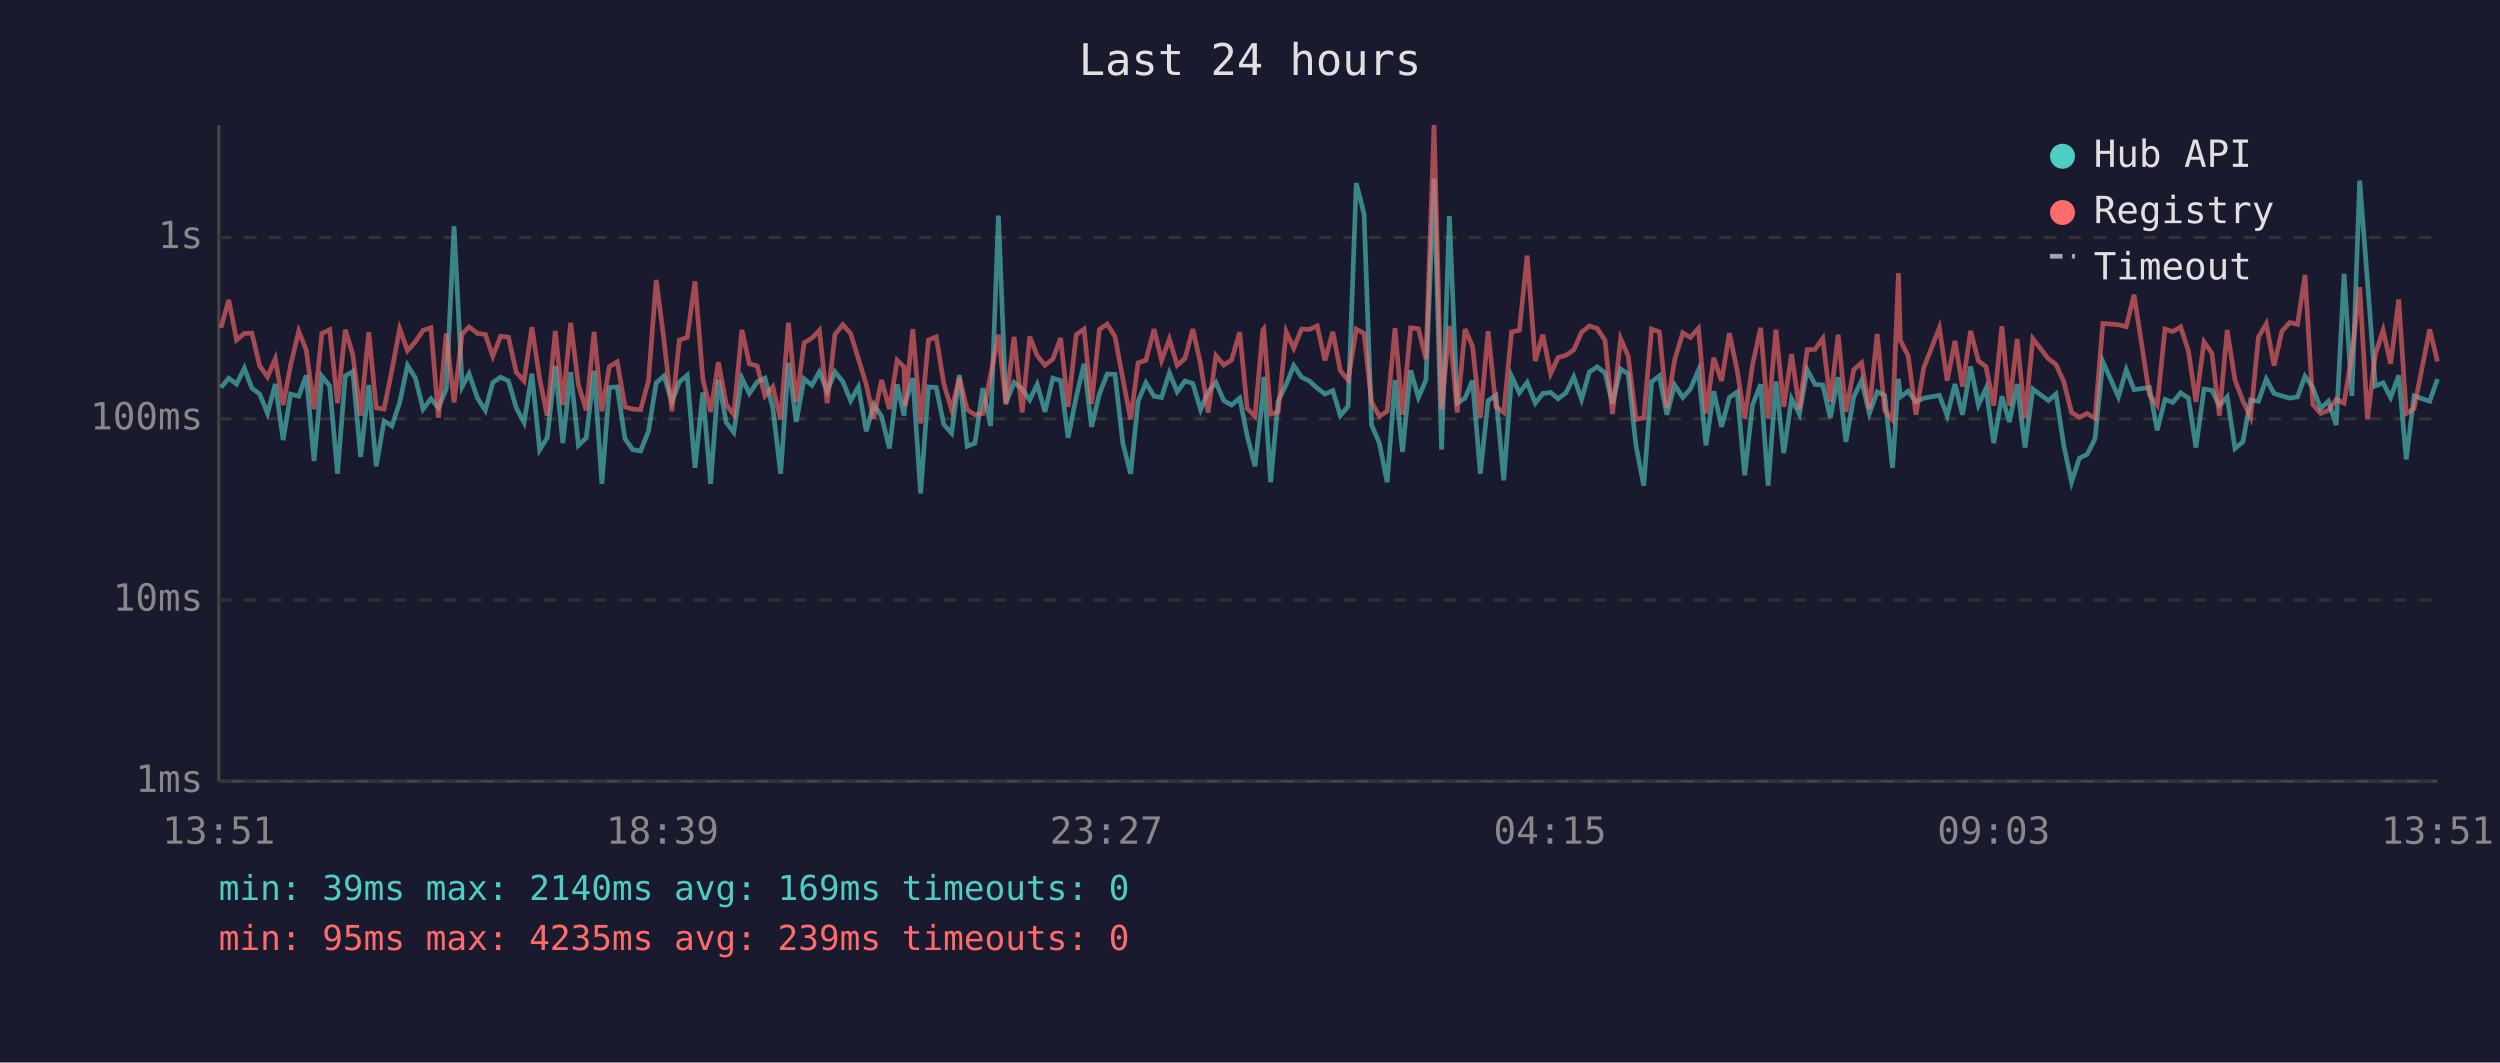
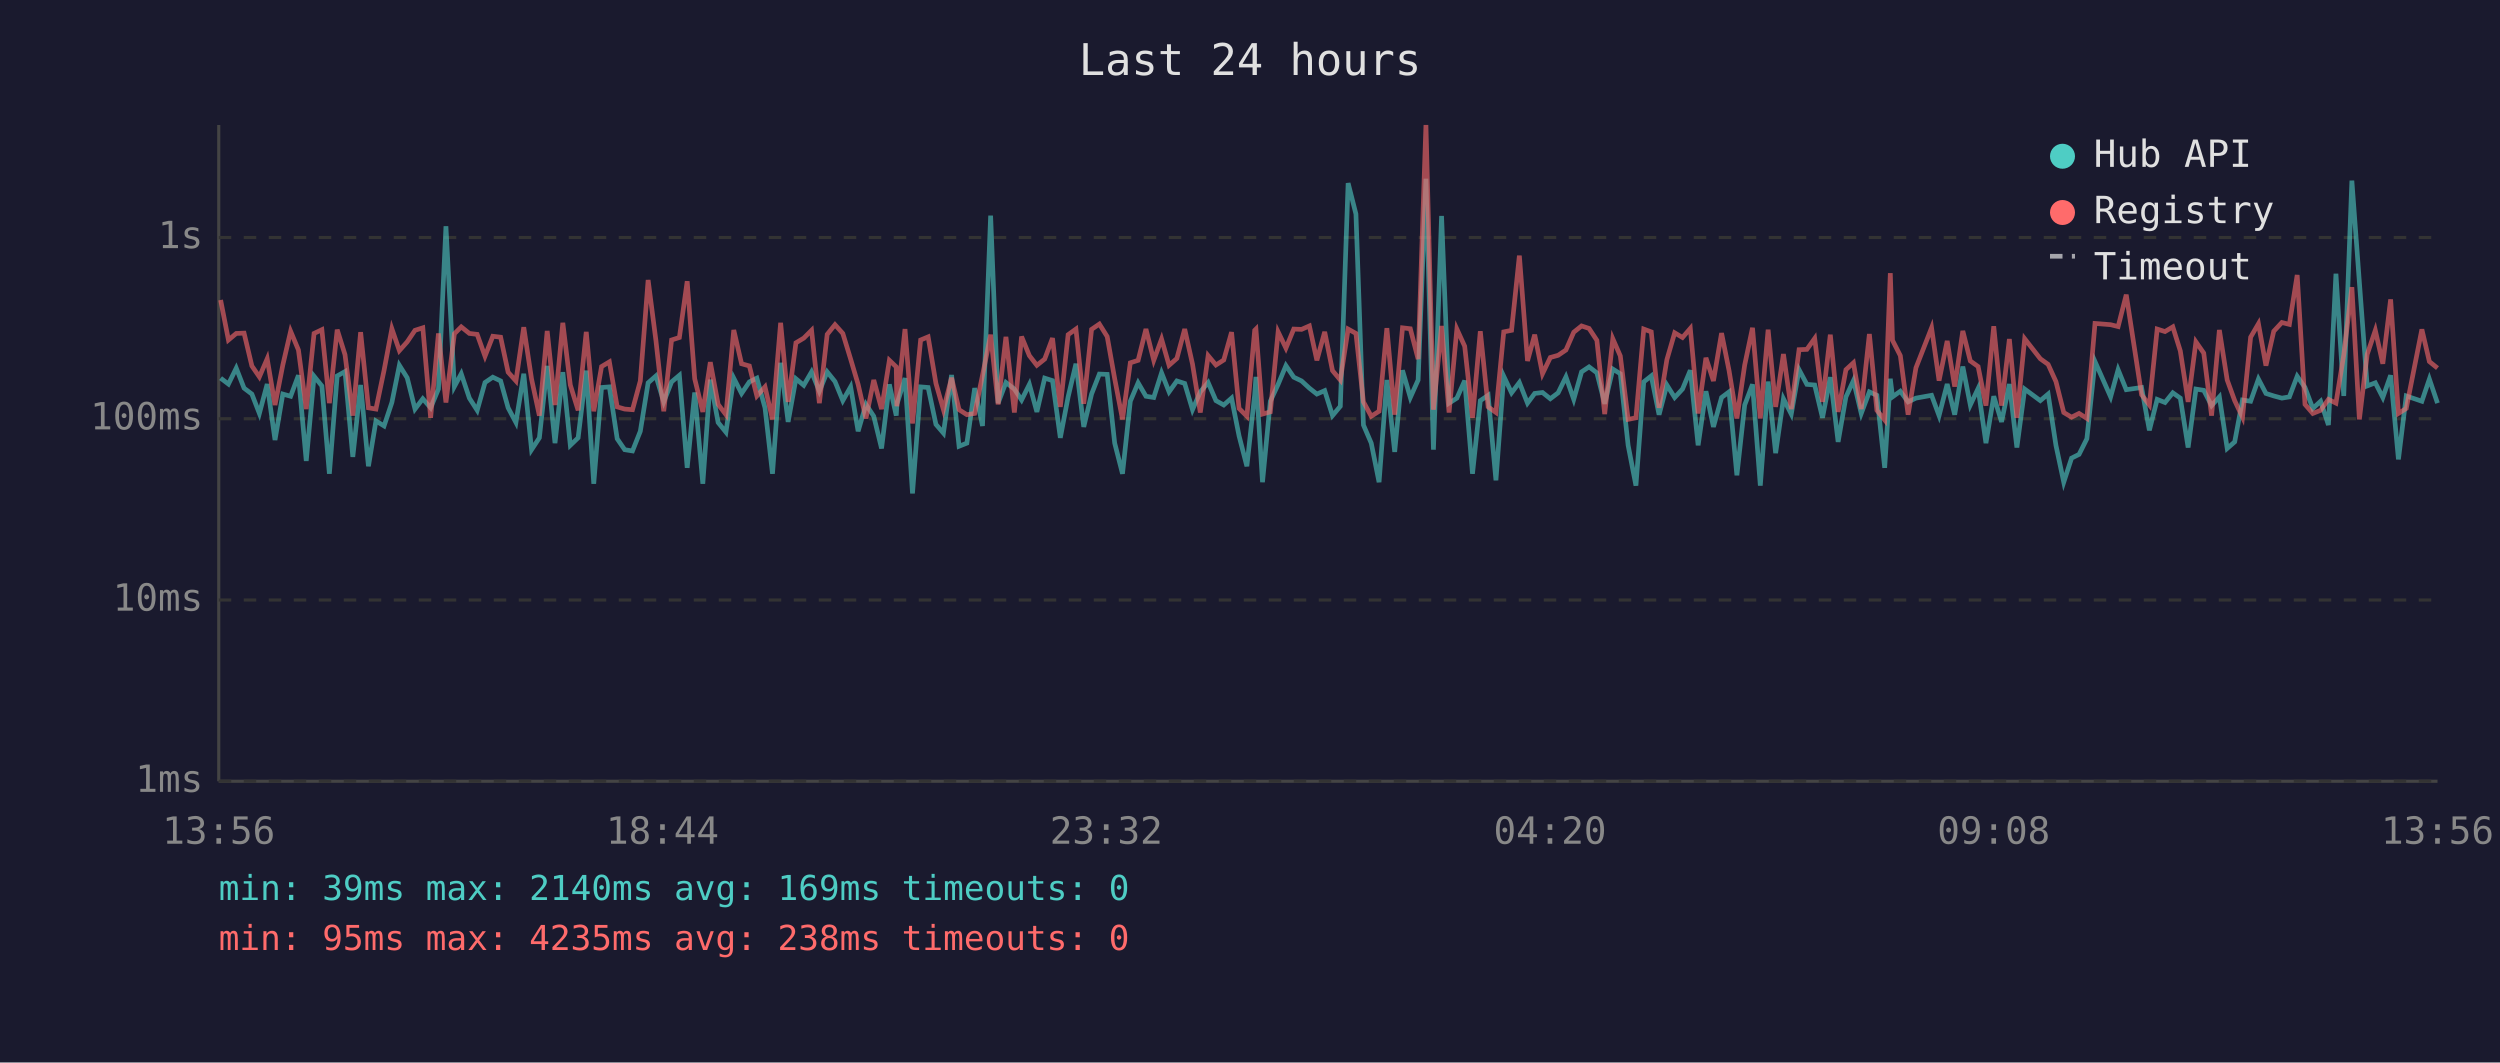
<svg xmlns="http://www.w3.org/2000/svg" viewBox="0 0 800 340" font-family="monospace" font-size="12">
  <rect width="800" height="340" fill="#1a1a2e" />
  <text x="400" y="24" fill="#e0e0e0" font-size="14" text-anchor="middle">Last 24 hours</text>
  <line x1="70" y1="40" x2="70" y2="250" stroke="#444" stroke-width="1" />
  <line x1="70" y1="250" x2="780" y2="250" stroke="#444" stroke-width="1" />
  <line x1="70" y1="250" x2="780" y2="250" stroke="#333" stroke-width="1" stroke-dasharray="4" />
  <text x="65" y="250" fill="#888" text-anchor="end" dominant-baseline="middle">1ms</text>
  <line x1="70" y1="192" x2="780" y2="192" stroke="#333" stroke-width="1" stroke-dasharray="4" />
  <text x="65" y="192" fill="#888" text-anchor="end" dominant-baseline="middle">10ms</text>
  <line x1="70" y1="134" x2="780" y2="134" stroke="#333" stroke-width="1" stroke-dasharray="4" />
  <text x="65" y="134" fill="#888" text-anchor="end" dominant-baseline="middle">100ms</text>
  <line x1="70" y1="76" x2="780" y2="76" stroke="#333" stroke-width="1" stroke-dasharray="4" />
  <text x="65" y="76" fill="#888" text-anchor="end" dominant-baseline="middle">1s</text>
-   <text x="70" y="270" fill="#888" text-anchor="middle">13:51</text>
-   <text x="212" y="270" fill="#888" text-anchor="middle">18:39</text>
-   <text x="354" y="270" fill="#888" text-anchor="middle">23:27</text>
-   <text x="496" y="270" fill="#888" text-anchor="middle">04:15</text>
-   <text x="638" y="270" fill="#888" text-anchor="middle">09:03</text>
-   <text x="780" y="270" fill="#888" text-anchor="middle">13:51</text>
-   <polyline points="70.7,124.0 73.2,121.0 75.7,122.9 78.2,117.8 80.6,124.2 83.1,126.1 85.6,132.3 88.1,122.9 90.6,140.8 93.0,126.1 95.6,126.8 98.0,120.1 100.5,147.5 103.0,120.4 105.5,123.5 108.0,151.6 110.5,120.3 112.9,118.9 115.4,146.2 118.0,123.2 120.4,149.2 122.9,134.7 125.4,136.3 127.9,128.8 130.4,116.9 132.9,120.9 135.4,130.9 137.9,127.6 140.3,130.5 142.8,124.5 145.3,72.4 147.9,123.7 150.1,119.6 152.8,127.4 155.3,131.3 157.7,122.4 160.2,120.7 162.7,121.9 165.2,130.5 167.7,135.2 170.2,119.6 172.7,143.9 175.1,140.1 177.7,117.1 180.1,141.8 182.6,119.1 185.1,142.5 187.6,140.1 190.1,118.6 192.6,154.8 195.0,124.0 197.5,123.8 200.0,140.4 202.5,143.9 205.0,144.3 207.5,138.0 210.0,122.5 212.5,120.3 215.0,128.6 217.4,122.2 219.9,120.1 222.4,149.7 224.9,125.6 227.4,154.8 229.9,121.5 232.4,135.2 234.8,138.3 237.4,121.0 239.8,125.9 242.3,122.2 244.8,121.0 247.3,130.5 249.8,151.6 252.3,116.1 254.8,135.0 257.3,121.2 259.8,123.3 262.2,119.0 264.7,125.2 267.2,119.0 269.7,122.1 272.2,128.2 274.7,123.8 277.2,138.0 279.6,129.4 282.1,133.2 284.6,143.5 287.1,123.0 289.3,133.0 289.6,129.4 292.1,121.0 294.6,157.9 297.1,123.8 299.6,124.0 302.0,135.8 304.5,138.6 307.0,120.0 309.5,142.8 312.0,141.8 314.5,124.2 317.0,136.3 319.5,69.0 321.9,129.0 324.5,122.4 327.1,124.5 329.5,128.0 331.9,123.0 334.4,131.8 336.9,121.0 339.4,121.8 341.8,140.1 344.4,127.0 346.9,116.4 349.3,136.6 351.8,126.1 354.3,119.7 356.8,119.8 359.3,141.8 361.8,151.6 364.2,128.4 366.7,122.5 369.3,126.8 371.7,127.2 374.2,119.3 376.7,125.4 379.2,121.9 381.7,122.7 384.2,131.1 386.6,125.4 389.1,122.4 391.6,128.2 394.1,129.6 396.7,127.4 399.1,139.5 401.6,149.2 404.1,126.3 404.4,120.6 406.6,154.3 409.0,128.4 411.6,123.0 414.0,117.0 416.5,120.7 419.0,121.9 421.5,124.2 424.0,126.1 426.5,125.0 428.9,133.0 431.4,130.0 434.0,58.6 436.5,68.5 438.9,136.0 441.4,141.8 443.9,154.3 446.4,121.6 448.8,144.6 451.4,118.5 453.9,127.2 456.3,121.6 458.9,57.2 461.3,143.9 463.8,69.1 466.3,129.0 468.8,127.4 471.2,121.8 473.7,151.6 476.2,128.2 478.7,126.5 481.2,153.7 483.7,120.4 486.2,125.7 488.7,122.4 491.3,129.0 493.7,125.9 496.2,125.6 498.6,127.6 501.1,125.7 503.6,120.6 506.1,127.8 508.6,119.0 511.1,117.4 513.6,119.3 516.0,129.2 518.6,118.1 521.0,119.6 523.5,142.5 526.0,155.4 528.5,122.2 531.0,120.3 533.4,132.7 535.9,123.2 538.5,127.2 540.9,124.5 543.5,118.5 545.9,142.5 548.4,125.2 550.9,136.6 553.4,127.2 555.9,125.4 558.3,152.1 560.8,129.6 563.4,123.0 565.8,155.4 568.3,122.1 570.8,145.0 573.3,127.6 575.8,132.5 578.3,118.3 580.8,123.0 583.3,123.2 585.7,133.7 588.2,120.7 590.7,141.4 593.2,127.0 595.7,121.8 598.2,132.3 600.7,125.4 603.1,126.5 605.6,149.7 607.5,121.2 608.1,127.0 610.6,125.2 613.1,128.6 615.6,127.4 620.6,126.5 623.1,133.0 625.6,122.9 628.0,132.7 630.6,117.3 633.1,129.6 635.5,124.3 638.0,141.8 640.6,126.8 643.0,135.0 645.5,122.9 648.0,143.2 650.5,124.5 655.5,128.2 657.9,126.1 660.4,142.5 662.9,154.3 665.4,146.6 667.9,145.4 670.4,140.4 672.9,115.7 677.9,127.0 680.4,118.3 682.9,124.7 687.8,124.0 690.3,137.7 692.8,127.8 695.3,128.8 697.8,125.7 700.3,127.4 702.7,143.2 705.3,124.5 707.8,124.9 710.2,129.8 712.7,127.0 715.2,143.5 717.7,141.4 720.2,128.0 722.7,128.4 725.2,121.3 727.7,125.9 730.2,126.7 732.7,127.4 735.2,127.0 737.6,120.4 740.1,124.0 742.6,130.7 745.1,128.4 747.6,136.0 750.1,87.6 752.6,126.7 755.1,57.8 757.6,90.3 760.1,123.5 762.6,122.5 765.0,127.2 767.6,120.1 770.0,147.0 772.5,126.7 777.5,128.4 780.0,121.3" fill="none" stroke="#4ecdc4" stroke-width="1.5" opacity="0.6" />
-   <polyline points="70.7,104.9 73.2,96.0 75.7,108.8 78.2,106.7 80.6,106.6 83.1,117.1 85.6,120.6 88.1,114.8 90.6,129.6 93.0,116.8 95.6,106.0 98.0,112.0 100.5,130.9 103.0,106.7 105.5,105.5 108.0,129.0 110.5,105.5 112.9,113.5 115.4,133.0 118.0,106.3 120.4,130.5 122.9,130.9 125.4,118.5 127.9,105.2 130.4,112.2 132.9,109.4 135.4,105.7 137.9,104.9 140.3,133.7 142.8,106.7 145.3,128.8 147.9,106.8 150.1,104.6 152.8,106.7 155.3,107.0 157.7,114.0 160.2,107.6 162.7,107.9 165.2,119.1 167.7,121.9 170.2,104.7 172.7,121.3 175.1,133.0 177.7,105.9 180.1,129.6 182.6,103.3 185.1,123.2 187.6,131.3 190.1,106.2 192.6,131.6 195.0,117.3 197.5,115.8 200.0,130.2 202.5,130.9 205.0,131.1 207.5,121.9 210.0,89.6 212.5,109.0 215.0,131.6 217.4,108.8 219.9,108.0 222.4,90.0 224.9,121.2 227.4,131.8 229.9,115.9 232.4,129.4 234.8,132.7 237.4,105.6 239.8,116.4 242.3,117.1 244.8,126.7 247.3,123.8 249.8,134.2 252.3,103.3 254.8,128.6 257.3,109.7 259.8,108.2 262.2,105.7 264.7,129.0 267.2,107.0 269.7,103.9 272.2,106.7 274.7,114.9 277.2,123.0 279.6,133.9 282.1,121.6 284.6,130.9 287.1,115.3 289.3,117.4 289.6,130.0 292.1,105.3 294.6,135.5 297.1,108.8 299.6,107.8 302.0,122.7 304.5,131.1 307.0,120.9 309.5,131.1 312.0,132.7 314.5,132.3 317.0,120.1 319.5,107.1 321.9,129.4 324.5,107.8 327.1,132.0 329.5,107.7 331.9,113.8 334.4,116.9 336.9,114.9 339.4,108.2 341.8,130.2 344.4,107.1 346.9,105.3 349.3,129.2 351.8,105.4 354.3,103.7 356.8,107.7 359.3,121.2 361.8,134.2 364.2,116.1 366.7,115.3 369.3,105.3 371.7,115.3 374.2,108.5 376.7,116.9 379.2,114.7 381.7,105.3 384.2,116.5 386.6,132.0 389.1,113.8 391.6,116.8 394.1,115.2 396.7,106.3 399.1,130.7 401.6,133.2 404.1,105.7 404.4,105.3 406.6,132.5 409.0,131.8 411.6,106.2 414.0,111.4 416.5,105.3 419.0,105.4 421.5,104.3 424.0,115.3 426.5,106.2 428.9,118.6 431.4,121.6 434.0,105.3 436.5,106.7 438.9,128.6 441.4,133.2 443.9,131.6 446.4,105.0 448.8,132.7 451.4,104.9 453.9,105.2 456.3,114.9 458.9,40.0 461.3,131.1 463.8,104.3 466.3,132.0 468.8,105.3 471.2,110.8 473.7,133.7 476.2,106.0 478.7,130.2 481.2,132.0 483.7,106.2 486.2,105.7 488.7,81.8 491.3,115.5 493.7,107.1 496.2,119.6 498.6,114.4 501.1,113.7 503.6,112.0 506.1,106.3 508.6,104.3 511.1,105.1 513.6,108.9 516.0,132.5 518.6,108.4 521.0,113.9 523.5,134.2 526.0,133.7 528.5,105.3 531.0,106.2 533.4,130.5 535.9,115.1 538.5,106.5 540.9,108.0 543.5,105.1 545.9,132.3 548.4,114.5 550.9,121.9 553.4,106.6 555.9,118.6 558.3,133.9 560.8,116.8 563.4,104.9 565.8,133.9 568.3,105.5 570.8,130.2 573.3,113.3 575.8,130.9 578.3,111.9 580.8,111.8 583.3,108.3 585.7,128.6 588.2,107.1 590.7,131.8 593.2,118.3 595.7,116.1 598.2,130.9 600.7,106.9 603.1,131.3 605.6,134.4 607.5,87.4 608.1,108.9 610.6,113.8 613.1,132.7 615.6,117.7 620.6,104.9 623.1,121.8 625.6,109.1 628.0,123.7 630.6,105.9 633.1,115.5 635.5,117.3 638.0,129.8 640.6,104.4 643.0,129.8 645.5,108.5 648.0,133.7 650.5,108.4 655.5,114.8 657.9,116.6 660.4,122.1 662.9,132.0 665.4,133.5 667.9,132.3 670.4,133.9 672.9,103.5 677.9,103.9 680.4,104.5 682.9,94.3 687.8,126.3 690.3,129.6 692.8,105.3 695.3,106.1 697.8,104.6 700.3,112.3 702.7,128.6 705.3,109.4 707.8,113.0 710.2,133.0 712.7,105.6 715.2,121.6 717.7,128.2 720.2,133.5 722.7,107.9 725.2,103.6 727.7,117.0 730.2,106.0 732.7,103.2 735.2,103.8 737.6,88.0 740.1,129.4 742.6,132.3 745.1,131.3 747.6,127.8 750.1,129.0 752.6,113.6 755.1,91.9 757.6,134.2 760.1,113.4 762.6,105.7 765.0,116.4 767.6,95.8 770.0,132.3 772.5,130.7 777.5,105.4 780.0,115.7" fill="none" stroke="#ff6b6b" stroke-width="1.5" opacity="0.6" />
+   <text x="70" y="270" fill="#888" text-anchor="middle">13:56</text>
+   <text x="212" y="270" fill="#888" text-anchor="middle">18:44</text>
+   <text x="354" y="270" fill="#888" text-anchor="middle">23:32</text>
+   <text x="496" y="270" fill="#888" text-anchor="middle">04:20</text>
+   <text x="638" y="270" fill="#888" text-anchor="middle">09:08</text>
+   <text x="780" y="270" fill="#888" text-anchor="middle">13:56</text>
+   <polyline points="70.6,121.0 73.1,122.9 75.6,117.8 78.1,124.2 80.6,126.1 83.0,132.3 85.5,122.9 88.0,140.8 90.5,126.1 93.0,126.8 95.5,120.1 98.0,147.5 100.5,120.4 103.0,123.5 105.4,151.6 107.9,120.3 110.4,118.9 112.9,146.2 115.4,123.2 117.9,149.2 120.3,134.7 122.9,136.3 125.4,128.8 127.8,116.9 130.3,120.9 132.8,130.9 135.3,127.6 137.8,130.5 140.3,124.5 142.7,72.4 145.4,123.7 147.6,119.6 150.2,127.4 152.7,131.3 155.2,122.4 157.7,120.7 160.2,121.9 162.6,130.5 165.1,135.2 167.6,119.6 170.1,143.9 172.6,140.1 175.1,117.1 177.6,141.8 180.1,119.1 182.5,142.5 185.0,140.1 187.6,118.6 190.0,154.8 192.5,124.0 195.0,123.8 197.5,140.4 199.9,143.9 202.4,144.3 204.9,138.0 207.4,122.5 209.9,120.3 212.4,128.6 214.9,122.2 217.4,120.1 219.9,149.7 222.3,125.6 224.9,154.8 227.3,121.5 229.8,135.2 232.3,138.3 234.8,121.0 237.3,125.9 239.8,122.2 242.2,121.0 244.8,130.5 247.2,151.6 249.8,116.1 252.2,135.0 254.7,121.2 257.2,123.3 259.7,119.0 262.2,125.2 264.7,119.0 267.2,122.1 269.7,128.2 272.2,123.8 274.6,138.0 277.1,129.4 279.6,133.2 282.1,143.5 284.6,123.0 286.8,133.0 287.0,129.4 289.6,121.0 292.0,157.9 294.6,123.8 297.0,124.0 299.5,135.8 301.9,138.6 304.5,120.0 306.9,142.8 309.4,141.8 311.9,124.2 314.4,136.3 317.0,69.0 319.4,129.0 321.9,122.4 324.6,124.5 326.9,128.0 329.4,123.0 331.8,131.8 334.3,121.0 336.8,121.8 339.3,140.1 341.8,127.0 344.3,116.4 346.8,136.6 349.3,126.1 351.8,119.7 354.3,119.8 356.7,141.8 359.2,151.6 361.7,128.4 364.2,122.5 366.7,126.8 369.2,127.2 371.7,119.3 374.1,125.4 376.6,121.9 379.1,122.7 381.6,131.1 384.1,125.4 386.6,122.4 389.1,128.2 391.6,129.6 394.1,127.4 396.5,139.5 399.0,149.2 401.5,126.3 401.9,120.6 404.0,154.3 406.5,128.4 409.0,123.0 411.5,117.0 414.0,120.7 416.5,121.9 419.0,124.2 421.4,126.1 423.9,125.0 426.4,133.0 428.9,130.0 431.4,58.6 433.9,68.5 436.3,136.0 438.8,141.8 441.3,154.3 443.8,121.6 446.3,144.6 448.8,118.5 451.3,127.2 453.8,121.6 456.3,57.2 458.7,143.9 461.3,69.1 463.7,129.0 466.2,127.4 468.7,121.8 471.2,151.6 473.7,128.2 476.2,126.5 478.7,153.7 481.2,120.4 483.7,125.7 486.2,122.4 488.8,129.0 491.1,125.9 493.6,125.6 496.1,127.6 498.6,125.7 501.1,120.6 503.6,127.8 506.1,119.0 508.5,117.4 511.0,119.3 513.5,129.2 516.1,118.1 518.5,119.6 521.0,142.5 523.5,155.4 526.0,122.2 528.4,120.3 530.9,132.7 533.4,123.2 535.9,127.2 538.4,124.5 540.9,118.5 543.4,142.5 545.9,125.2 548.3,136.6 550.9,127.2 553.3,125.4 555.8,152.1 558.3,129.6 560.8,123.0 563.3,155.4 565.8,122.1 568.2,145.0 570.7,127.6 573.2,132.5 575.7,118.3 578.2,123.0 580.7,123.2 583.2,133.7 585.7,120.7 588.2,141.4 590.7,127.0 593.1,121.8 595.6,132.3 598.2,125.4 600.6,126.5 603.1,149.7 604.9,121.2 605.6,127.0 608.1,125.2 610.6,128.6 613.1,127.4 618.1,126.5 620.5,133.0 623.1,122.9 625.5,132.7 628.1,117.3 630.5,129.6 633.0,124.3 635.5,141.8 638.0,126.8 640.5,135.0 643.0,122.9 645.4,143.2 647.9,124.5 652.9,128.2 655.4,126.1 657.9,142.5 660.4,154.3 662.9,146.6 665.3,145.4 667.8,140.4 670.4,115.7 675.4,127.0 677.8,118.3 680.4,124.7 685.3,124.0 687.8,137.7 690.3,127.8 692.8,128.8 695.3,125.7 697.7,127.4 700.2,143.2 702.7,124.5 705.2,124.9 707.7,129.8 710.2,127.0 712.7,143.5 715.1,141.4 717.6,128.0 720.2,128.4 722.7,121.3 725.1,125.9 727.6,126.7 730.2,127.4 732.6,127.0 735.1,120.4 737.6,124.0 740.1,130.7 742.6,128.4 745.1,136.0 747.5,87.6 750.0,126.7 752.6,57.8 755.0,90.3 757.5,123.5 760.1,122.5 762.5,127.2 765.0,120.1 767.5,147.0 770.0,126.7 775.0,128.4 777.4,121.3 780.0,129.0" fill="none" stroke="#4ecdc4" stroke-width="1.5" opacity="0.6" />
+   <polyline points="70.6,96.0 73.1,108.8 75.6,106.7 78.1,106.6 80.6,117.1 83.0,120.6 85.5,114.8 88.0,129.6 90.5,116.8 93.0,106.0 95.5,112.0 98.0,130.9 100.5,106.7 103.0,105.5 105.4,129.0 107.9,105.5 110.4,113.5 112.9,133.0 115.4,106.3 117.9,130.5 120.3,130.9 122.9,118.5 125.4,105.2 127.8,112.2 130.3,109.4 132.8,105.7 135.3,104.9 137.8,133.7 140.3,106.7 142.7,128.8 145.4,106.8 147.6,104.6 150.2,106.7 152.7,107.0 155.2,114.0 157.7,107.6 160.2,107.9 162.6,119.1 165.1,121.9 167.6,104.7 170.1,121.3 172.6,133.0 175.1,105.9 177.6,129.6 180.1,103.3 182.5,123.2 185.0,131.3 187.6,106.2 190.0,131.6 192.5,117.3 195.0,115.8 197.5,130.2 199.9,130.9 202.4,131.1 204.9,121.9 207.4,89.6 209.9,109.0 212.4,131.6 214.9,108.8 217.4,108.0 219.9,90.0 222.3,121.2 224.9,131.8 227.3,115.9 229.8,129.4 232.3,132.7 234.8,105.6 237.3,116.4 239.8,117.1 242.2,126.7 244.8,123.8 247.2,134.2 249.8,103.3 252.2,128.6 254.7,109.7 257.2,108.2 259.7,105.7 262.2,129.0 264.7,107.0 267.2,103.9 269.7,106.7 272.2,114.9 274.6,123.0 277.1,133.9 279.6,121.6 282.1,130.9 284.6,115.3 286.8,117.4 287.0,130.0 289.6,105.3 292.0,135.5 294.6,108.8 297.0,107.8 299.5,122.7 301.9,131.1 304.5,120.9 306.9,131.1 309.4,132.7 311.9,132.3 314.4,120.1 317.0,107.1 319.4,129.4 321.9,107.8 324.6,132.0 326.9,107.7 329.4,113.8 331.8,116.9 334.3,114.9 336.8,108.2 339.3,130.2 341.8,107.1 344.3,105.3 346.8,129.2 349.3,105.4 351.8,103.7 354.3,107.7 356.7,121.2 359.2,134.2 361.7,116.1 364.2,115.3 366.7,105.3 369.2,115.3 371.7,108.5 374.1,116.9 376.6,114.7 379.1,105.3 381.6,116.5 384.1,132.0 386.6,113.8 389.1,116.8 391.6,115.2 394.1,106.3 396.5,130.7 399.0,133.2 401.5,105.7 401.9,105.3 404.0,132.5 406.5,131.8 409.0,106.2 411.5,111.4 414.0,105.3 416.5,105.4 419.0,104.3 421.4,115.3 423.9,106.2 426.4,118.6 428.9,121.6 431.4,105.3 433.9,106.7 436.3,128.6 438.8,133.2 441.3,131.6 443.8,105.0 446.3,132.7 448.8,104.9 451.3,105.2 453.8,114.9 456.3,40.0 458.7,131.1 461.3,104.3 463.7,132.0 466.2,105.3 468.7,110.8 471.2,133.7 473.7,106.0 476.2,130.2 478.7,132.0 481.2,106.2 483.7,105.7 486.2,81.8 488.8,115.5 491.1,107.1 493.6,119.6 496.1,114.4 498.6,113.7 501.1,112.0 503.6,106.3 506.1,104.3 508.5,105.1 511.0,108.9 513.5,132.5 516.1,108.4 518.5,113.9 521.0,134.2 523.5,133.7 526.0,105.3 528.4,106.2 530.9,130.5 533.4,115.1 535.9,106.5 538.4,108.0 540.9,105.1 543.4,132.3 545.9,114.5 548.3,121.9 550.9,106.6 553.3,118.6 555.8,133.9 558.3,116.8 560.8,104.9 563.3,133.9 565.8,105.5 568.2,130.2 570.7,113.3 573.2,130.9 575.7,111.9 578.2,111.8 580.7,108.3 583.2,128.6 585.7,107.1 588.2,131.8 590.7,118.3 593.1,116.1 595.6,130.9 598.2,106.9 600.6,131.3 603.1,134.4 604.9,87.4 605.6,108.9 608.1,113.8 610.6,132.7 613.1,117.7 618.1,104.9 620.5,121.8 623.1,109.1 625.5,123.7 628.1,105.9 630.5,115.5 633.0,117.3 635.5,129.8 638.0,104.4 640.5,129.8 643.0,108.5 645.4,133.7 647.9,108.4 652.9,114.8 655.4,116.6 657.9,122.1 660.4,132.0 662.9,133.5 665.3,132.3 667.8,133.9 670.4,103.5 675.4,103.9 677.8,104.5 680.4,94.3 685.3,126.3 687.8,129.6 690.3,105.3 692.8,106.1 695.3,104.6 697.7,112.3 700.2,128.6 702.7,109.4 705.2,113.0 707.7,133.0 710.2,105.6 712.7,121.6 715.1,128.2 717.6,133.5 720.2,107.9 722.7,103.6 725.1,117.0 727.6,106.0 730.2,103.2 732.6,103.8 735.1,88.0 737.6,129.4 740.1,132.3 742.6,131.3 745.1,127.8 747.5,129.0 750.0,113.6 752.6,91.9 755.0,134.2 757.5,113.4 760.1,105.7 762.5,116.4 765.0,95.8 767.5,132.3 770.0,130.7 775.0,105.4 777.4,115.7 780.0,117.8" fill="none" stroke="#ff6b6b" stroke-width="1.5" opacity="0.6" />
  <circle cx="660" cy="50" r="4" fill="#4ecdc4" />
  <text x="670" y="50" fill="#e0e0e0" dominant-baseline="middle">Hub API</text>
  <circle cx="660" cy="68" r="4" fill="#ff6b6b" />
  <text x="670" y="68" fill="#e0e0e0" dominant-baseline="middle">Registry</text>
  <line x1="656" y1="82" x2="664" y2="82" stroke="#e0e0e0" stroke-width="1.5" stroke-dasharray="4,3" opacity="0.7" />
  <text x="670" y="86" fill="#e0e0e0" dominant-baseline="middle">Timeout</text>
  <text x="70" y="288" fill="#4ecdc4" font-size="11">min: 39ms  max: 2140ms  avg: 169ms  timeouts: 0</text>
-   <text x="70" y="304" fill="#ff6b6b" font-size="11">min: 95ms  max: 4235ms  avg: 239ms  timeouts: 0</text>
+   <text x="70" y="304" fill="#ff6b6b" font-size="11">min: 95ms  max: 4235ms  avg: 238ms  timeouts: 0</text>
</svg>
